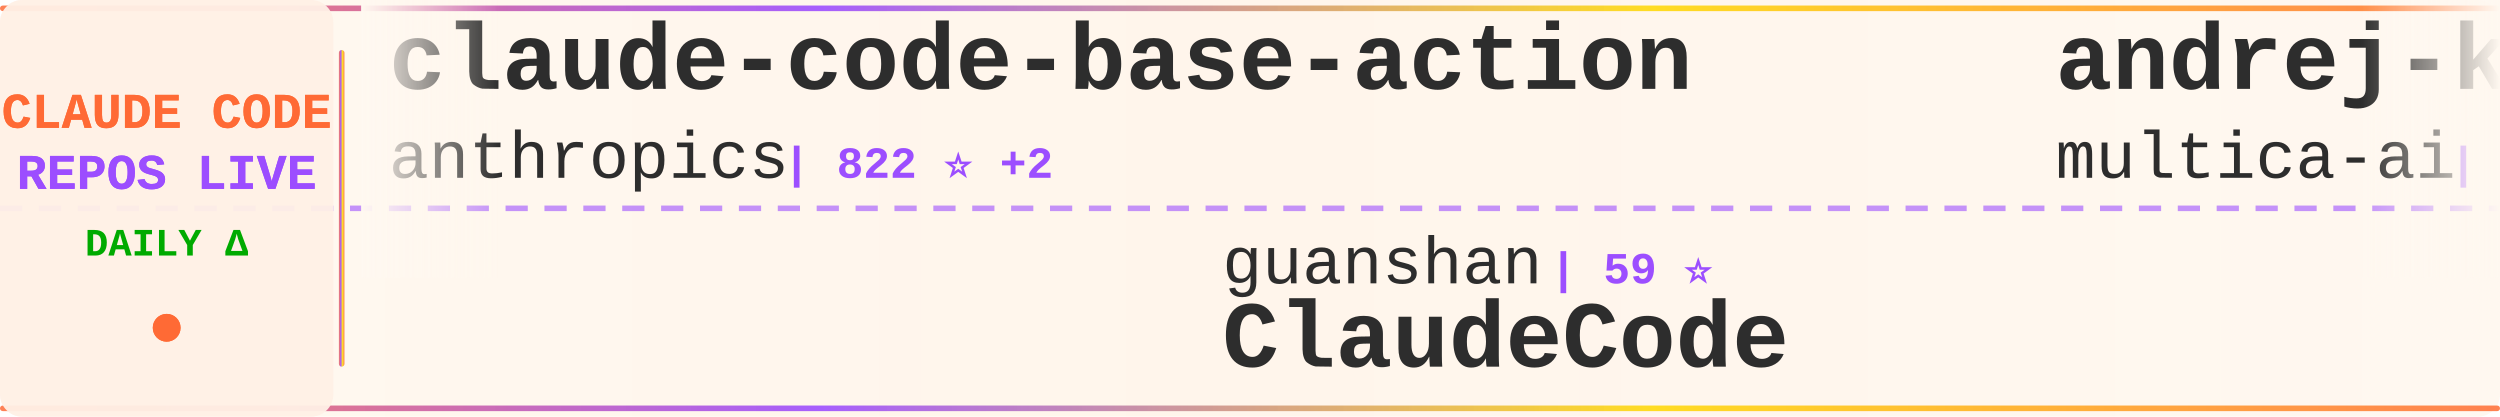
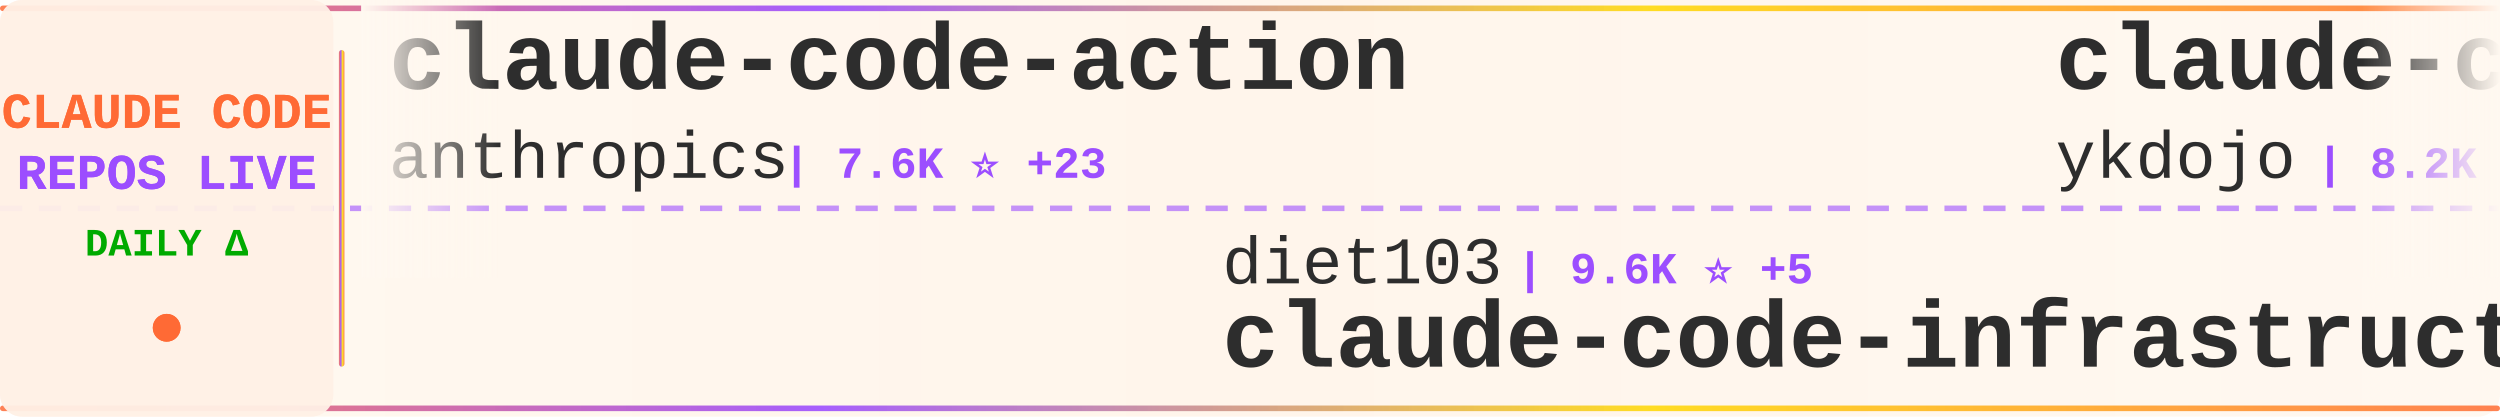
<svg xmlns="http://www.w3.org/2000/svg" width="900" height="150">
  <defs>
    <linearGradient id="tickerBg" x1="0%" y1="0%" x2="100%" y2="0%">
      <stop offset="0%" style="stop-color:#fff8f0;stop-opacity:0.98" />
      <stop offset="50%" style="stop-color:#fff5eb;stop-opacity:1" />
      <stop offset="100%" style="stop-color:#fff8f0;stop-opacity:0.98" />
    </linearGradient>
    <linearGradient id="borderGrad" x1="0%" y1="0%" x2="100%" y2="0%">
      <stop offset="0%" style="stop-color:#FF6B35;stop-opacity:0.85">
        <animate attributeName="stop-opacity" values="0.85;1;0.85" dur="2s" repeatCount="indefinite" />
      </stop>
      <stop offset="33%" style="stop-color:#9C4EFF;stop-opacity:0.9">
        <animate attributeName="stop-opacity" values="0.9;1;0.9" dur="2.2s" repeatCount="indefinite" />
      </stop>
      <stop offset="66%" style="stop-color:#FFD700;stop-opacity:0.85">
        <animate attributeName="stop-opacity" values="0.85;1;0.85" dur="1.8s" repeatCount="indefinite" />
      </stop>
      <stop offset="100%" style="stop-color:#FF6B35;stop-opacity:0.85">
        <animate attributeName="stop-opacity" values="0.85;1;0.85" dur="2s" repeatCount="indefinite" />
      </stop>
    </linearGradient>
    <filter id="textGlow">
      <feGaussianBlur stdDeviation="0.15" result="coloredBlur" />
      <feMerge>
        <feMergeNode in="coloredBlur" />
        <feMergeNode in="SourceGraphic" />
      </feMerge>
    </filter>
    <filter id="metricGlow">
      <feGaussianBlur stdDeviation="0.2" result="coloredBlur" />
      <feMerge>
        <feMergeNode in="coloredBlur" />
        <feMergeNode in="SourceGraphic" />
      </feMerge>
    </filter>
    <linearGradient id="leftFade" x1="0%" y1="0%" x2="100%" y2="0%">
      <stop offset="0%" style="stop-color:#fff8f0;stop-opacity:1" />
      <stop offset="100%" style="stop-color:#fff8f0;stop-opacity:0" />
    </linearGradient>
    <linearGradient id="rightFade" x1="0%" y1="0%" x2="100%" y2="0%">
      <stop offset="0%" style="stop-color:#fff8f0;stop-opacity:0" />
      <stop offset="100%" style="stop-color:#fff8f0;stop-opacity:1" />
    </linearGradient>
  </defs>
  <rect width="900" height="150" fill="url(#tickerBg)" rx="8" />
  <rect x="0" y="2" width="900" height="2" fill="url(#borderGrad)" rx="1" />
  <rect x="0" y="146" width="900" height="2" fill="url(#borderGrad)" rx="1" />
  <line x1="0" y1="75" x2="900" y2="75" stroke="#9C4EFF" stroke-width="2" stroke-dasharray="8 6" opacity="0.6" />
  <rect x="0" y="0" width="120" height="150" fill="#fff0e6" opacity="0.95" rx="8" />
  <text x="60" y="46" font-family="'Courier New', monospace" font-size="18" font-weight="bold" fill="#FF6B35" text-anchor="middle" filter="url(#textGlow)">
    CLAUDE CODE
  </text>
  <text x="60" y="68" font-family="'Courier New', monospace" font-size="18" font-weight="bold" fill="#9C4EFF" text-anchor="middle" filter="url(#textGlow)">
    REPOS LIVE
  </text>
  <text x="60" y="92" font-family="'Courier New', monospace" font-size="14" font-weight="bold" fill="#00aa00" text-anchor="middle">
    DAILY Δ
  </text>
  <circle cx="60" cy="118" r="5" fill="#FF6B35" filter="url(#metricGlow)">
    <animate attributeName="r" values="4;6;4" dur="1.5s" repeatCount="indefinite" />
    <animate attributeName="opacity" values="0.6;1;0.6" dur="1.5s" repeatCount="indefinite" />
  </circle>
  <rect x="122" y="18" width="2" height="114" fill="url(#borderGrad)" rx="1" />
  <clipPath id="tickerClip">
    <rect x="130" y="0" width="770" height="150" />
  </clipPath>
  <g clip-path="url(#tickerClip)">
    <g id="tickerItems">
      <animateTransform attributeName="transform" attributeType="XML" type="translate" from="0 0" to="-3000 0" dur="54s" repeatCount="indefinite" />
      <g transform="translate(0, 0)">
-         <text x="140" y="32" font-family="'Courier New', monospace" font-size="34" font-weight="bold" fill="#2d2d2d">claude-code-base-action</text>
+         <text x="140" y="32" font-family="'Courier New', monospace" font-size="34" font-weight="bold" fill="#2d2d2d">claude-code-action</text>
        <text x="140" y="64" font-family="'Courier New', monospace" font-size="24" font-weight="normal" fill="#2d2d2d" opacity="1.0">anthropics</text>
-         <text x="282" y="64" font-family="'Courier New', monospace" font-size="16" font-weight="bold" fill="#9C4EFF"> | 822 ⭐ +2</text>
+         <text x="282" y="64" font-family="'Courier New', monospace" font-size="16" font-weight="bold" fill="#9C4EFF"> | 7.6K ⭐ +23</text>
      </g>
      <g transform="translate(300, 0)">
-         <text x="140" y="102" font-family="'Courier New', monospace" font-size="24" font-weight="normal" fill="#2d2d2d" opacity="1.0">guanshan</text>
-         <text x="258" y="102" font-family="'Courier New', monospace" font-size="16" font-weight="bold" fill="#9C4EFF"> | 59 ⭐</text>
-         <text x="140" y="132" font-family="'Courier New', monospace" font-size="34" font-weight="bold" fill="#2d2d2d">ClaudeCode</text>
+         <text x="140" y="102" font-family="'Courier New', monospace" font-size="24" font-weight="normal" fill="#2d2d2d" opacity="1.0">diet103</text>
+         <text x="246" y="102" font-family="'Courier New', monospace" font-size="16" font-weight="bold" fill="#9C4EFF"> | 9.6K ⭐ +5</text>
+         <text x="140" y="132" font-family="'Courier New', monospace" font-size="34" font-weight="bold" fill="#2d2d2d">claude-code-infrastructu...</text>
      </g>
      <g transform="translate(600, 0)">
-         <text x="140" y="32" font-family="'Courier New', monospace" font-size="34" font-weight="bold" fill="#2d2d2d">andrej-karpathy-skills</text>
-         <text x="140" y="64" font-family="'Courier New', monospace" font-size="24" font-weight="normal" fill="#2d2d2d" opacity="1.0">multica-ai</text>
-         <text x="282" y="64" font-family="'Courier New', monospace" font-size="16" font-weight="bold" fill="#9C4EFF"> | 128.3K ⭐ +1.5K</text>
+         <text x="140" y="32" font-family="'Courier New', monospace" font-size="34" font-weight="bold" fill="#2d2d2d">claude-code-tips</text>
+         <text x="140" y="64" font-family="'Courier New', monospace" font-size="24" font-weight="normal" fill="#2d2d2d" opacity="1.0">ykdojo</text>
+         <text x="234" y="64" font-family="'Courier New', monospace" font-size="16" font-weight="bold" fill="#9C4EFF"> | 8.2K ⭐ +21</text>
      </g>
      <g transform="translate(900, 0)">
-         <text x="140" y="102" font-family="'Courier New', monospace" font-size="24" font-weight="normal" fill="#2d2d2d" opacity="1.0">anthropics</text>
-         <text x="282" y="102" font-family="'Courier New', monospace" font-size="16" font-weight="bold" fill="#9C4EFF"> | 133.6K ⭐ +633</text>
-         <text x="140" y="132" font-family="'Courier New', monospace" font-size="34" font-weight="bold" fill="#2d2d2d">skills</text>
+         <text x="140" y="102" font-family="'Courier New', monospace" font-size="24" font-weight="normal" fill="#2d2d2d" opacity="1.0">SeemSeam</text>
+         <text x="258" y="102" font-family="'Courier New', monospace" font-size="16" font-weight="bold" fill="#9C4EFF"> | 2.6K ⭐ +10</text>
+         <text x="140" y="132" font-family="'Courier New', monospace" font-size="34" font-weight="bold" fill="#2d2d2d">claude_codex_bridge</text>
      </g>
      <g transform="translate(1200, 0)">
-         <text x="140" y="32" font-family="'Courier New', monospace" font-size="34" font-weight="bold" fill="#2d2d2d">claude-code-my-workflow</text>
-         <text x="140" y="64" font-family="'Courier New', monospace" font-size="24" font-weight="normal" fill="#2d2d2d" opacity="1.0">pedrohcgs</text>
-         <text x="270" y="64" font-family="'Courier New', monospace" font-size="16" font-weight="bold" fill="#9C4EFF"> | 1.1K ⭐ +4</text>
+         <text x="140" y="32" font-family="'Courier New', monospace" font-size="34" font-weight="bold" fill="#2d2d2d">cc-switch</text>
+         <text x="140" y="64" font-family="'Courier New', monospace" font-size="24" font-weight="normal" fill="#2d2d2d" opacity="1.0">farion1231</text>
+         <text x="282" y="64" font-family="'Courier New', monospace" font-size="16" font-weight="bold" fill="#9C4EFF"> | 70.0K ⭐ +1.1K</text>
      </g>
      <g transform="translate(1500, 0)">
-         <text x="140" y="102" font-family="'Courier New', monospace" font-size="24" font-weight="normal" fill="#2d2d2d" opacity="1.0">Cranot</text>
-         <text x="234" y="102" font-family="'Courier New', monospace" font-size="16" font-weight="bold" fill="#9C4EFF"> | 2.7K ⭐ +4</text>
-         <text x="140" y="132" font-family="'Courier New', monospace" font-size="34" font-weight="bold" fill="#2d2d2d">claude-code-guide</text>
+         <text x="140" y="102" font-family="'Courier New', monospace" font-size="24" font-weight="normal" fill="#2d2d2d" opacity="1.0">luongnv89</text>
+         <text x="270" y="102" font-family="'Courier New', monospace" font-size="16" font-weight="bold" fill="#9C4EFF"> | 32.7K ⭐ +164</text>
+         <text x="140" y="132" font-family="'Courier New', monospace" font-size="34" font-weight="bold" fill="#2d2d2d">claude-howto</text>
      </g>
      <g transform="translate(1800, 0)">
-         <text x="140" y="32" font-family="'Courier New', monospace" font-size="34" font-weight="bold" fill="#2d2d2d">claude-code-sourcemap</text>
-         <text x="140" y="64" font-family="'Courier New', monospace" font-size="24" font-weight="normal" fill="#2d2d2d" opacity="1.0">Hyper66666</text>
-         <text x="282" y="64" font-family="'Courier New', monospace" font-size="16" font-weight="bold" fill="#9C4EFF"> | 214 ⭐</text>
+         <text x="140" y="32" font-family="'Courier New', monospace" font-size="34" font-weight="bold" fill="#2d2d2d">awesome-claude-code-suba...</text>
+         <text x="140" y="64" font-family="'Courier New', monospace" font-size="24" font-weight="normal" fill="#2d2d2d" opacity="1.0">VoltAgent</text>
+         <text x="270" y="64" font-family="'Courier New', monospace" font-size="16" font-weight="bold" fill="#9C4EFF"> | 19.8K ⭐ +89</text>
      </g>
      <g transform="translate(2100, 0)">
-         <text x="140" y="102" font-family="'Courier New', monospace" font-size="24" font-weight="normal" fill="#2d2d2d" opacity="1.0">Maciek-roboblog</text>
-         <text x="342" y="102" font-family="'Courier New', monospace" font-size="16" font-weight="bold" fill="#9C4EFF"> | 8.0K ⭐ +11</text>
-         <text x="140" y="132" font-family="'Courier New', monospace" font-size="34" font-weight="bold" fill="#2d2d2d">Claude-Code-Usage-Monito...</text>
+         <text x="140" y="102" font-family="'Courier New', monospace" font-size="24" font-weight="normal" fill="#2d2d2d" opacity="1.0">shareAI-lab</text>
+         <text x="294" y="102" font-family="'Courier New', monospace" font-size="16" font-weight="bold" fill="#9C4EFF"> | 60.3K ⭐ +214</text>
+         <text x="140" y="132" font-family="'Courier New', monospace" font-size="34" font-weight="bold" fill="#2d2d2d">learn-claude-code</text>
      </g>
      <g transform="translate(2400, 0)">
-         <text x="140" y="32" font-family="'Courier New', monospace" font-size="34" font-weight="bold" fill="#2d2d2d">sc-claude-code-files</text>
-         <text x="140" y="64" font-family="'Courier New', monospace" font-size="24" font-weight="normal" fill="#2d2d2d" opacity="1.0">https-deeplearning-ai</text>
-         <text x="414" y="64" font-family="'Courier New', monospace" font-size="16" font-weight="bold" fill="#9C4EFF"> | 509 ⭐</text>
+         <text x="140" y="32" font-family="'Courier New', monospace" font-size="34" font-weight="bold" fill="#2d2d2d">claude-code-hooks-master...</text>
+         <text x="140" y="64" font-family="'Courier New', monospace" font-size="24" font-weight="normal" fill="#2d2d2d" opacity="1.0">disler</text>
+         <text x="234" y="64" font-family="'Courier New', monospace" font-size="16" font-weight="bold" fill="#9C4EFF"> | 3.7K ⭐ +6</text>
      </g>
      <g transform="translate(2700, 0)">
        <text x="140" y="102" font-family="'Courier New', monospace" font-size="24" font-weight="normal" fill="#2d2d2d" opacity="1.0">sugyan</text>
        <text x="234" y="102" font-family="'Courier New', monospace" font-size="16" font-weight="bold" fill="#9C4EFF"> | 1.1K ⭐ +3</text>
        <text x="140" y="132" font-family="'Courier New', monospace" font-size="34" font-weight="bold" fill="#2d2d2d">claude-code-webui</text>
      </g>
      <g transform="translate(3000, 0)">
-         <text x="140" y="32" font-family="'Courier New', monospace" font-size="34" font-weight="bold" fill="#2d2d2d">claude-code-base-action</text>
+         <text x="140" y="32" font-family="'Courier New', monospace" font-size="34" font-weight="bold" fill="#2d2d2d">claude-code-action</text>
        <text x="140" y="64" font-family="'Courier New', monospace" font-size="24" font-weight="normal" fill="#2d2d2d" opacity="1.0">anthropics</text>
-         <text x="282" y="64" font-family="'Courier New', monospace" font-size="16" font-weight="bold" fill="#9C4EFF"> | 822 ⭐ +2</text>
+         <text x="282" y="64" font-family="'Courier New', monospace" font-size="16" font-weight="bold" fill="#9C4EFF"> | 7.6K ⭐ +23</text>
      </g>
      <g transform="translate(3300, 0)">
-         <text x="140" y="102" font-family="'Courier New', monospace" font-size="24" font-weight="normal" fill="#2d2d2d" opacity="1.0">guanshan</text>
-         <text x="258" y="102" font-family="'Courier New', monospace" font-size="16" font-weight="bold" fill="#9C4EFF"> | 59 ⭐</text>
-         <text x="140" y="132" font-family="'Courier New', monospace" font-size="34" font-weight="bold" fill="#2d2d2d">ClaudeCode</text>
+         <text x="140" y="102" font-family="'Courier New', monospace" font-size="24" font-weight="normal" fill="#2d2d2d" opacity="1.0">diet103</text>
+         <text x="246" y="102" font-family="'Courier New', monospace" font-size="16" font-weight="bold" fill="#9C4EFF"> | 9.6K ⭐ +5</text>
+         <text x="140" y="132" font-family="'Courier New', monospace" font-size="34" font-weight="bold" fill="#2d2d2d">claude-code-infrastructu...</text>
      </g>
      <g transform="translate(3600, 0)">
-         <text x="140" y="32" font-family="'Courier New', monospace" font-size="34" font-weight="bold" fill="#2d2d2d">andrej-karpathy-skills</text>
-         <text x="140" y="64" font-family="'Courier New', monospace" font-size="24" font-weight="normal" fill="#2d2d2d" opacity="1.0">multica-ai</text>
-         <text x="282" y="64" font-family="'Courier New', monospace" font-size="16" font-weight="bold" fill="#9C4EFF"> | 128.3K ⭐ +1.5K</text>
+         <text x="140" y="32" font-family="'Courier New', monospace" font-size="34" font-weight="bold" fill="#2d2d2d">claude-code-tips</text>
+         <text x="140" y="64" font-family="'Courier New', monospace" font-size="24" font-weight="normal" fill="#2d2d2d" opacity="1.0">ykdojo</text>
+         <text x="234" y="64" font-family="'Courier New', monospace" font-size="16" font-weight="bold" fill="#9C4EFF"> | 8.2K ⭐ +21</text>
      </g>
      <g transform="translate(3900, 0)">
-         <text x="140" y="102" font-family="'Courier New', monospace" font-size="24" font-weight="normal" fill="#2d2d2d" opacity="1.0">anthropics</text>
-         <text x="282" y="102" font-family="'Courier New', monospace" font-size="16" font-weight="bold" fill="#9C4EFF"> | 133.6K ⭐ +633</text>
-         <text x="140" y="132" font-family="'Courier New', monospace" font-size="34" font-weight="bold" fill="#2d2d2d">skills</text>
+         <text x="140" y="102" font-family="'Courier New', monospace" font-size="24" font-weight="normal" fill="#2d2d2d" opacity="1.0">SeemSeam</text>
+         <text x="258" y="102" font-family="'Courier New', monospace" font-size="16" font-weight="bold" fill="#9C4EFF"> | 2.6K ⭐ +10</text>
+         <text x="140" y="132" font-family="'Courier New', monospace" font-size="34" font-weight="bold" fill="#2d2d2d">claude_codex_bridge</text>
      </g>
    </g>
  </g>
  <rect x="130" y="0" width="50" height="100" fill="url(#leftFade)" />
  <rect x="850" y="0" width="50" height="100" fill="url(#rightFade)" />
</svg>
